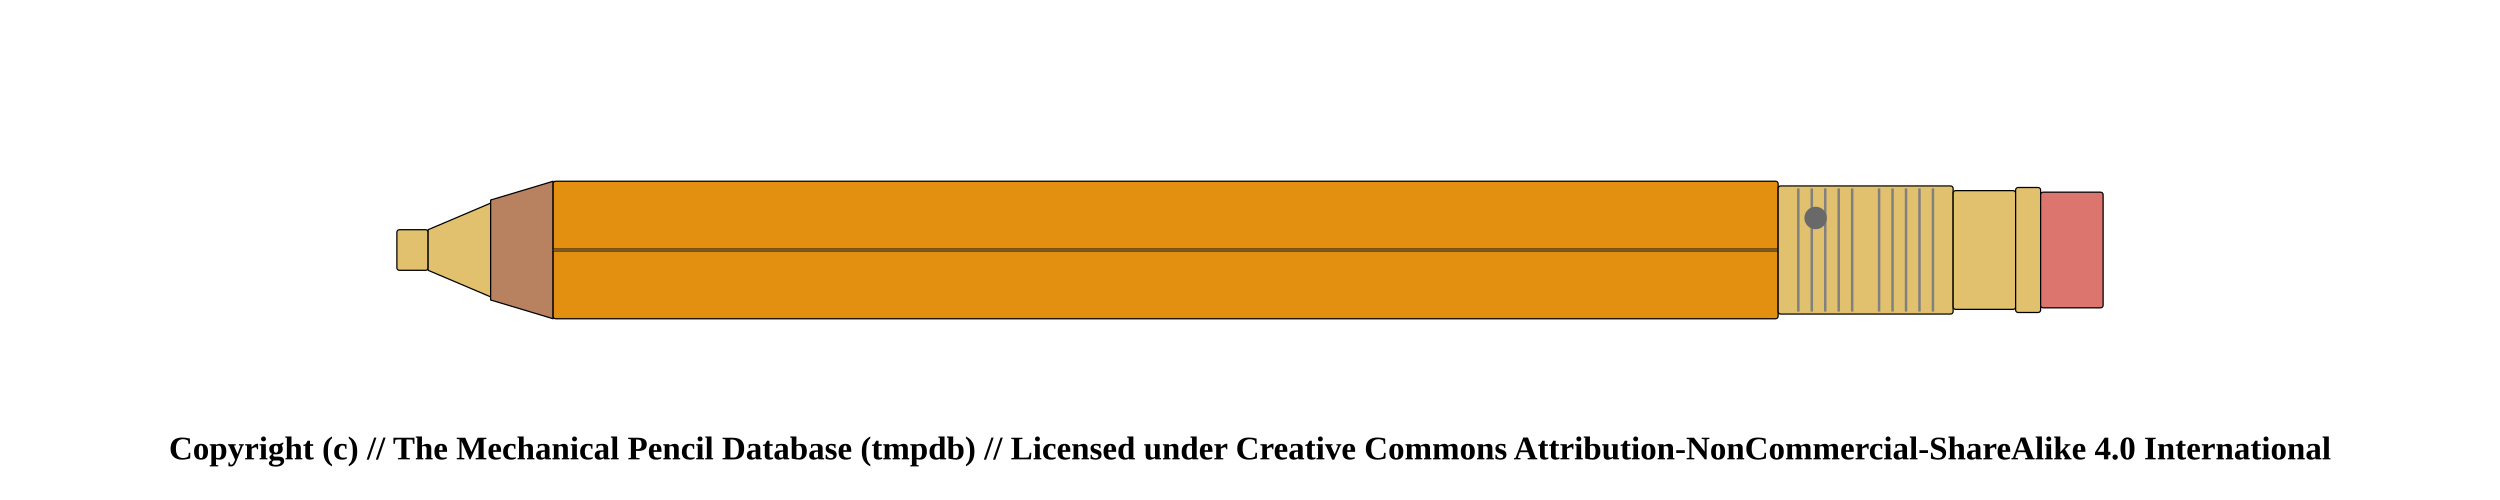
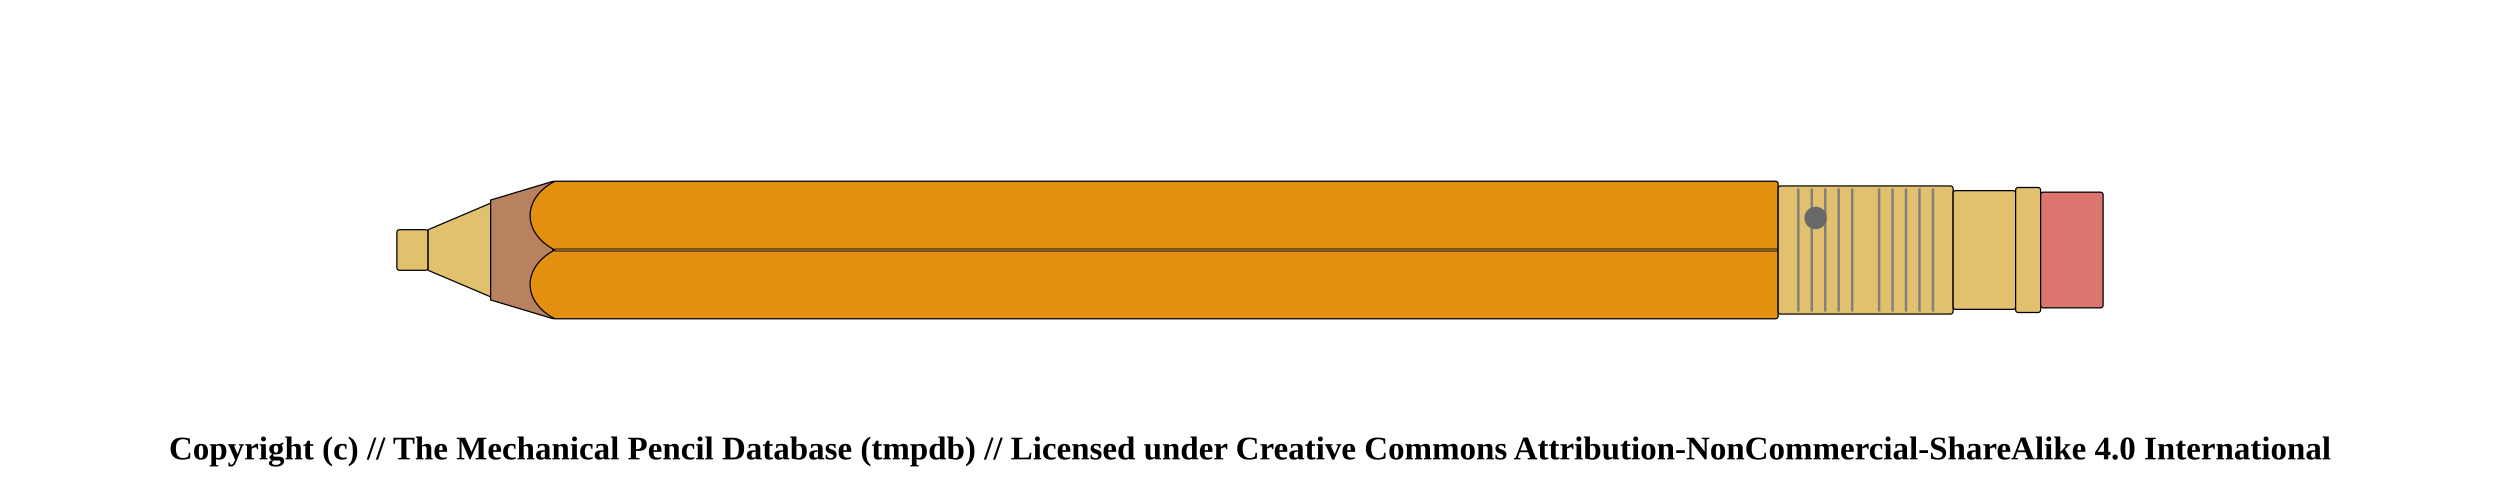
<svg xmlns="http://www.w3.org/2000/svg" width="1000" height="200">
  <pattern id="diagonalHatch" patternUnits="userSpaceOnUse" width="8" height="8">
    <rect width="6" height="6" fill="none" />
    <path stroke="dimgray" stroke-linecap="round" stroke-width="1" d="M 4,4 L 8,8" />
    <path stroke="dimgray" stroke-linecap="round" stroke-width="1" d="M 4,4 L 0,8" />
    <path stroke="gray" stroke-linecap="round" stroke-width="1" d="M 4,4 L 8,0" />
    <path stroke="gray" stroke-linecap="round" stroke-width="1" d="M 4,4 L 0,0" />
  </pattern>
  <rect x="158.75" y="91.875" width="12.5" height="16.25" rx="1" ry="1" stroke-width="0.5" stroke="black" fill="#E1C16E" />
  <path d="M171.25 91.875 L196.25 81.25 L196.25 118.75 L171.25 108.125 Z" stroke-width="0.5" stroke="black" stroke-linejoin="round" fill="#E1C16E" />
  <path d="M196.25 80 L221.25 72.5 L221.25 127.5 L196.25 120 Z" stroke-width="0.5" stroke="black" stroke-linejoin="round" fill="#b88160" />
  <rect x="221.25" y="72.5" width="490" height="55" rx="1" ry="1" stroke-width="0.5" stroke="black" fill="#e38f0f" />
  <line x1="221.25" y1="100" x2="711.25" y2="100" stroke-width="1.5" stroke="black" fill="none" stroke-opacity="0.5" />
  <line x1="221.25" y1="100" x2="711.25" y2="100" stroke-width="0.5" stroke="gray" fill="none" stroke-opacity="0.5" />
  <rect x="711.25" y="74.375" width="70" height="51.25" rx="1" ry="1" stroke-width="0.5" stroke="black" fill="#E1C16E" />
  <line x1="719.327" y1="75.375" x2="719.327" y2="124.625" stroke-width="1" stroke="gray" />
  <line x1="724.712" y1="75.375" x2="724.712" y2="124.625" stroke-width="1" stroke="gray" />
  <line x1="730.096" y1="75.375" x2="730.096" y2="124.625" stroke-width="1" stroke="gray" />
  <line x1="735.481" y1="75.375" x2="735.481" y2="124.625" stroke-width="1" stroke="gray" />
  <line x1="740.865" y1="75.375" x2="740.865" y2="124.625" stroke-width="1" stroke="gray" />
  <line x1="751.635" y1="75.375" x2="751.635" y2="124.625" stroke-width="1" stroke="gray" />
  <line x1="757.019" y1="75.375" x2="757.019" y2="124.625" stroke-width="1" stroke="gray" />
  <line x1="762.404" y1="75.375" x2="762.404" y2="124.625" stroke-width="1" stroke="gray" />
  <line x1="767.788" y1="75.375" x2="767.788" y2="124.625" stroke-width="1" stroke="gray" />
  <line x1="773.173" y1="75.375" x2="773.173" y2="124.625" stroke-width="1" stroke="gray" />
  <circle r="4" cx="726.25" cy="87.188" stroke="dimgray" stroke-width="1" fill="dimGray" />
  <rect x="781.25" y="76.25" width="25" height="47.5" rx="1" ry="1" stroke-width="0.5" stroke="black" fill="#E1C16E" />
  <rect x="806.25" y="75" width="10" height="50" rx="1" ry="1" stroke-width="0.5" stroke="black" fill="#E1C16E" />
  <rect x="816.25" y="76.875" width="25" height="46.25" rx="1" ry="1" stroke-width="0.5" stroke="black" fill="#db756d" />
+   <path d="M 221.9 72.5 C 208.75 79.375, 208.75 93.125, 221.9 100" stroke-width="0.5" stroke="black" stroke-linecap="round" fill="#e38f0f" />
+   <path d="M 221.9 127.5 C 208.75 120.625, 208.75 106.875, 221.9 100" stroke-width="0.5" stroke="black" stroke-linecap="round" fill="#e38f0f" />
  <text x="50%" y="180" font-size="1.1em" font-weight="bold" text-anchor="middle" dominant-baseline="middle">Copyright (c) // The Mechanical Pencil Database (tmpdb) // Licensed under Creative Commons Attribution-NonCommercial-ShareAlike 4.0 International</text>
</svg>
